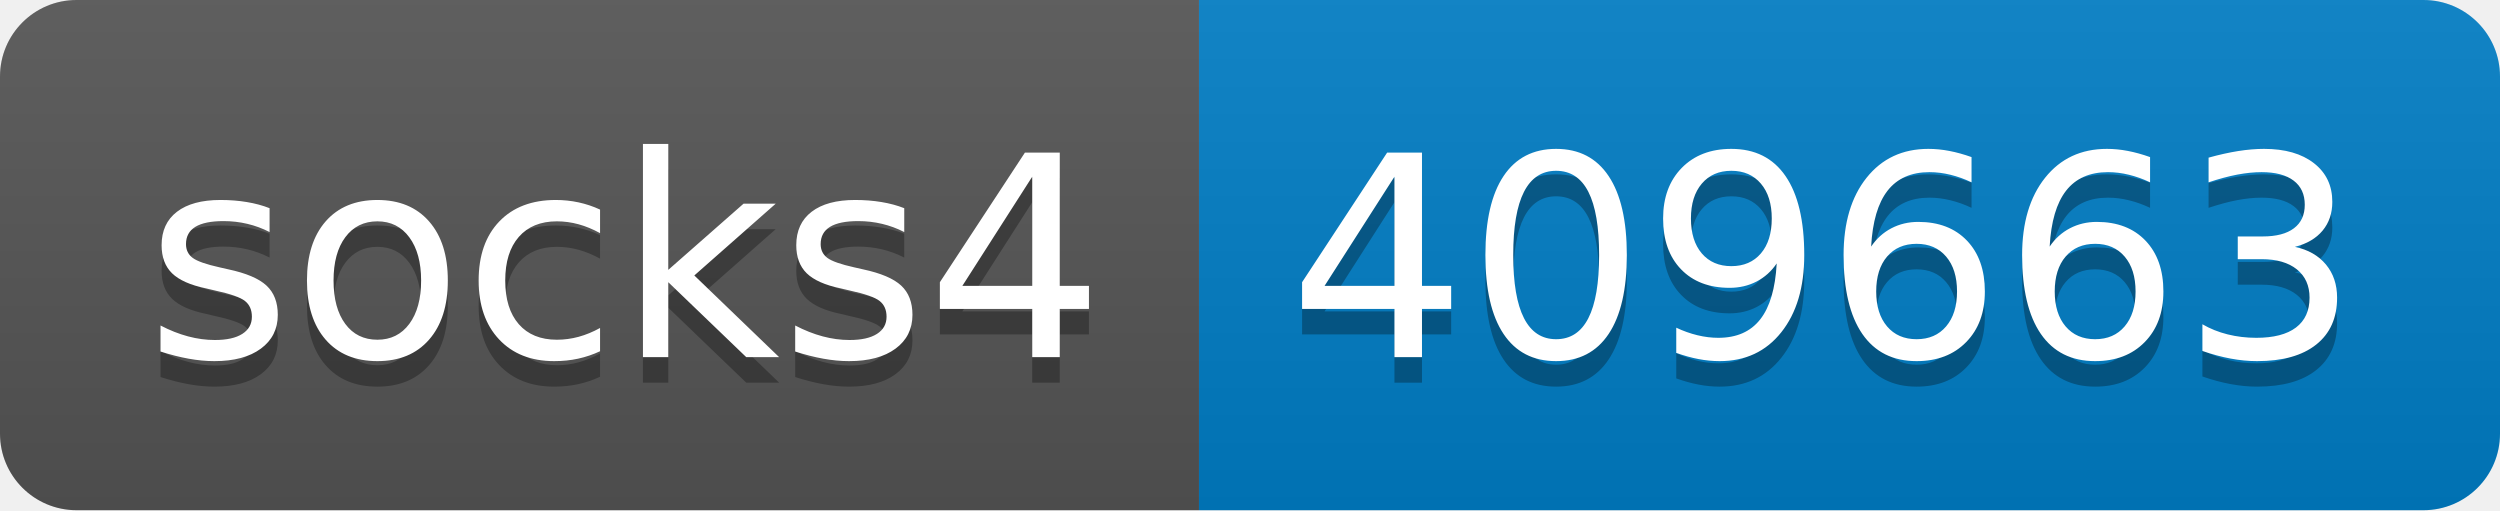
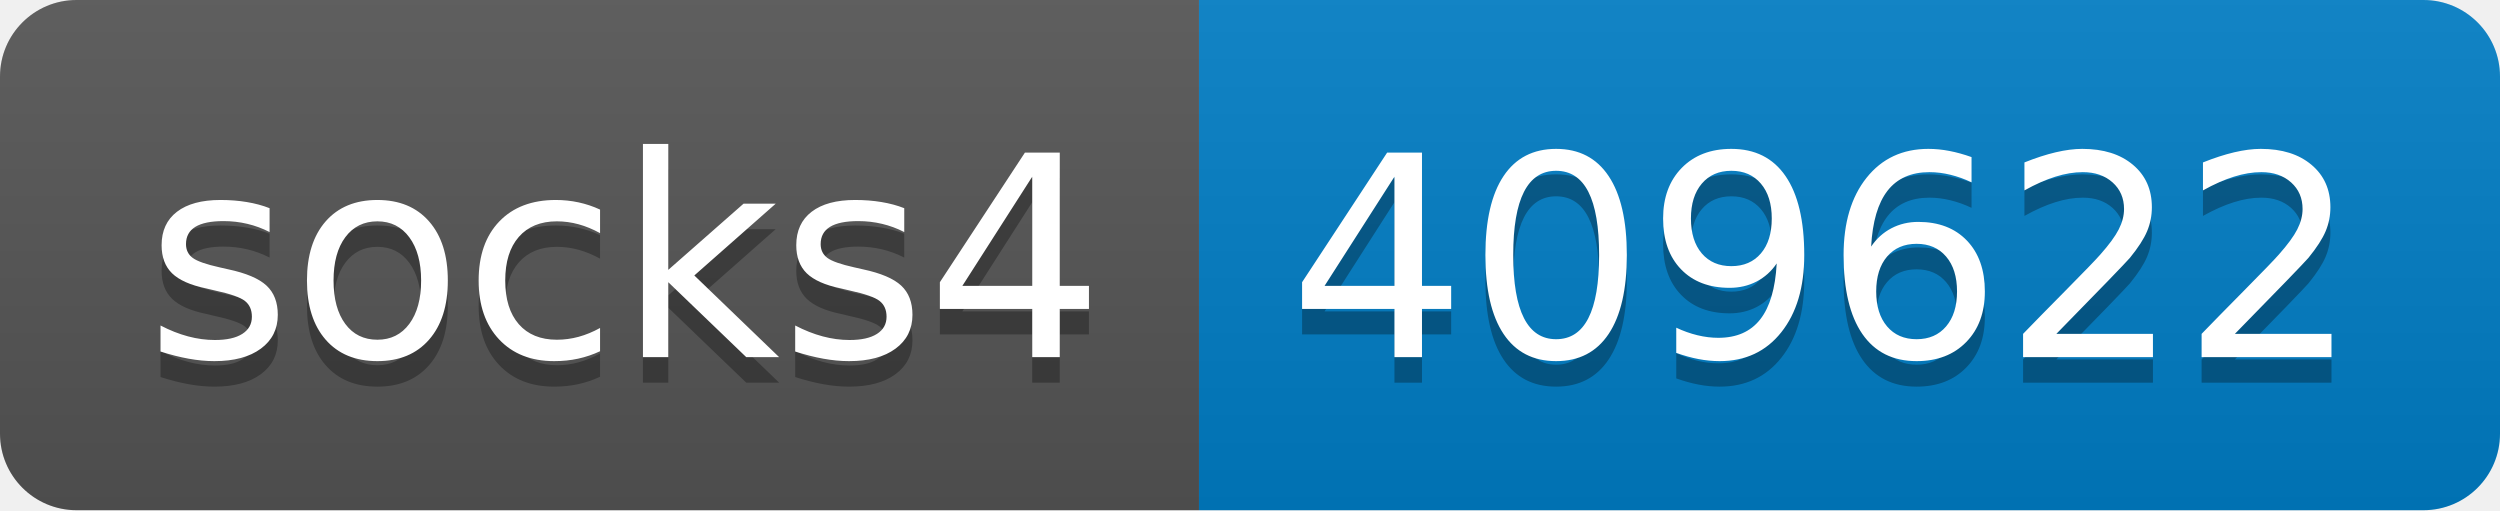
- <svg xmlns="http://www.w3.org/2000/svg" width="98" height="20" role="img" aria-label="socks4: 409663">
+ <svg xmlns="http://www.w3.org/2000/svg" width="98" height="20" role="img" aria-label="socks4: 409622">
  <linearGradient id="s" x2="0" y2="100%">
    <stop offset="0" stop-color="#bbb" stop-opacity=".1" />
    <stop offset="1" stop-opacity=".1" />
  </linearGradient>
  <clipPath id="r">
    <rect width="98" height="20" rx="3" fill="#fff" />
  </clipPath>
  <g clip-path="url(#r)">
    <rect width="47" height="20" fill="#555" />
    <rect x="47" width="51" height="20" fill="#007ec6" />
    <rect width="98" height="20" fill="url(#s)" />
  </g>
  <g fill="#fff" text-anchor="middle" font-family="Verdana,Geneva,DejaVu Sans,sans-serif" text-rendering="geometricPrecision" font-size="110">
    <text aria-hidden="true" x="245" y="150" fill="#010101" fill-opacity=".3" transform="scale(.1)" textLength="370">socks4</text>
    <text x="245" y="140" transform="scale(.1)" fill="#fff" textLength="370">socks4</text>
-     <text aria-hidden="true" x="715" y="150" fill="#010101" fill-opacity=".3" transform="scale(.1)" textLength="410">409663</text>
-     <text x="715" y="140" transform="scale(.1)" fill="#fff" textLength="410">409663</text>
+     <text aria-hidden="true" x="715" y="150" fill="#010101" fill-opacity=".3" transform="scale(.1)" textLength="410">409622</text>
+     <text x="715" y="140" transform="scale(.1)" fill="#fff" textLength="410">409622</text>
  </g>
</svg>
